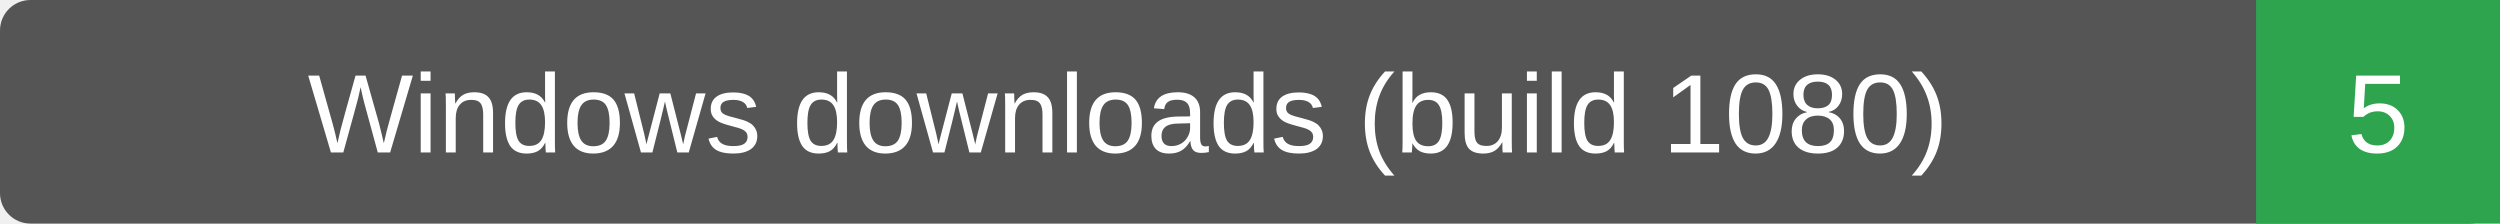
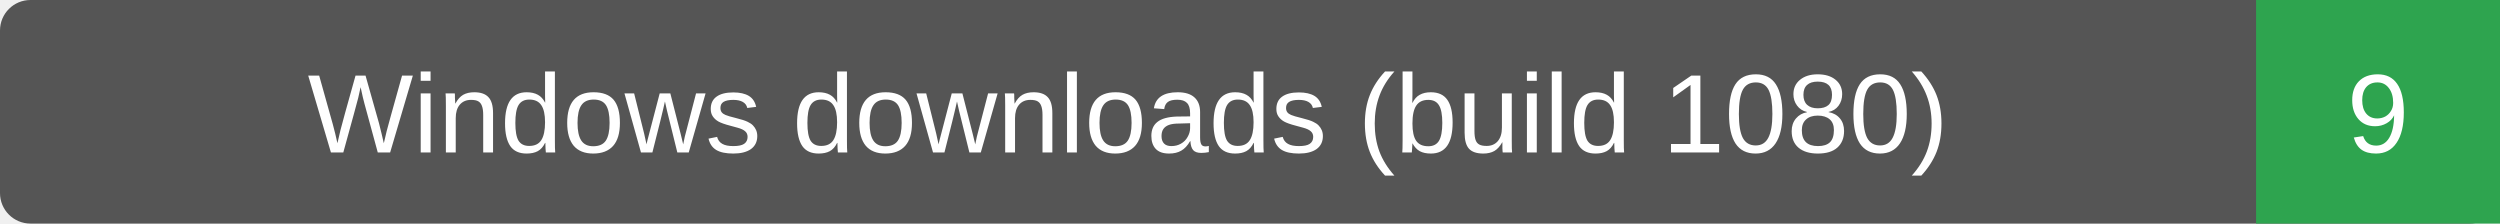
- <svg xmlns="http://www.w3.org/2000/svg" width="246" height="22" role="img" aria-label="Windows downloads (build 1080): 5">
+ <svg xmlns="http://www.w3.org/2000/svg" width="246" height="22" role="img" aria-label="Windows downloads (build 1080): 9">
  <rect width="246" height="22" rx="3" fill="#555" />
  <path d="M222 0h24v22h-24z" fill="#2ea44f" />
  <g fill="#fff" text-anchor="middle" font-family="Verdana,Arial,sans-serif" font-size="11">
    <text x="111.0" y="15">Windows downloads (build 1080)</text>
-     <text x="234.0" y="15">5</text>
+     <text x="234.0" y="15">9</text>
  </g>
</svg>
